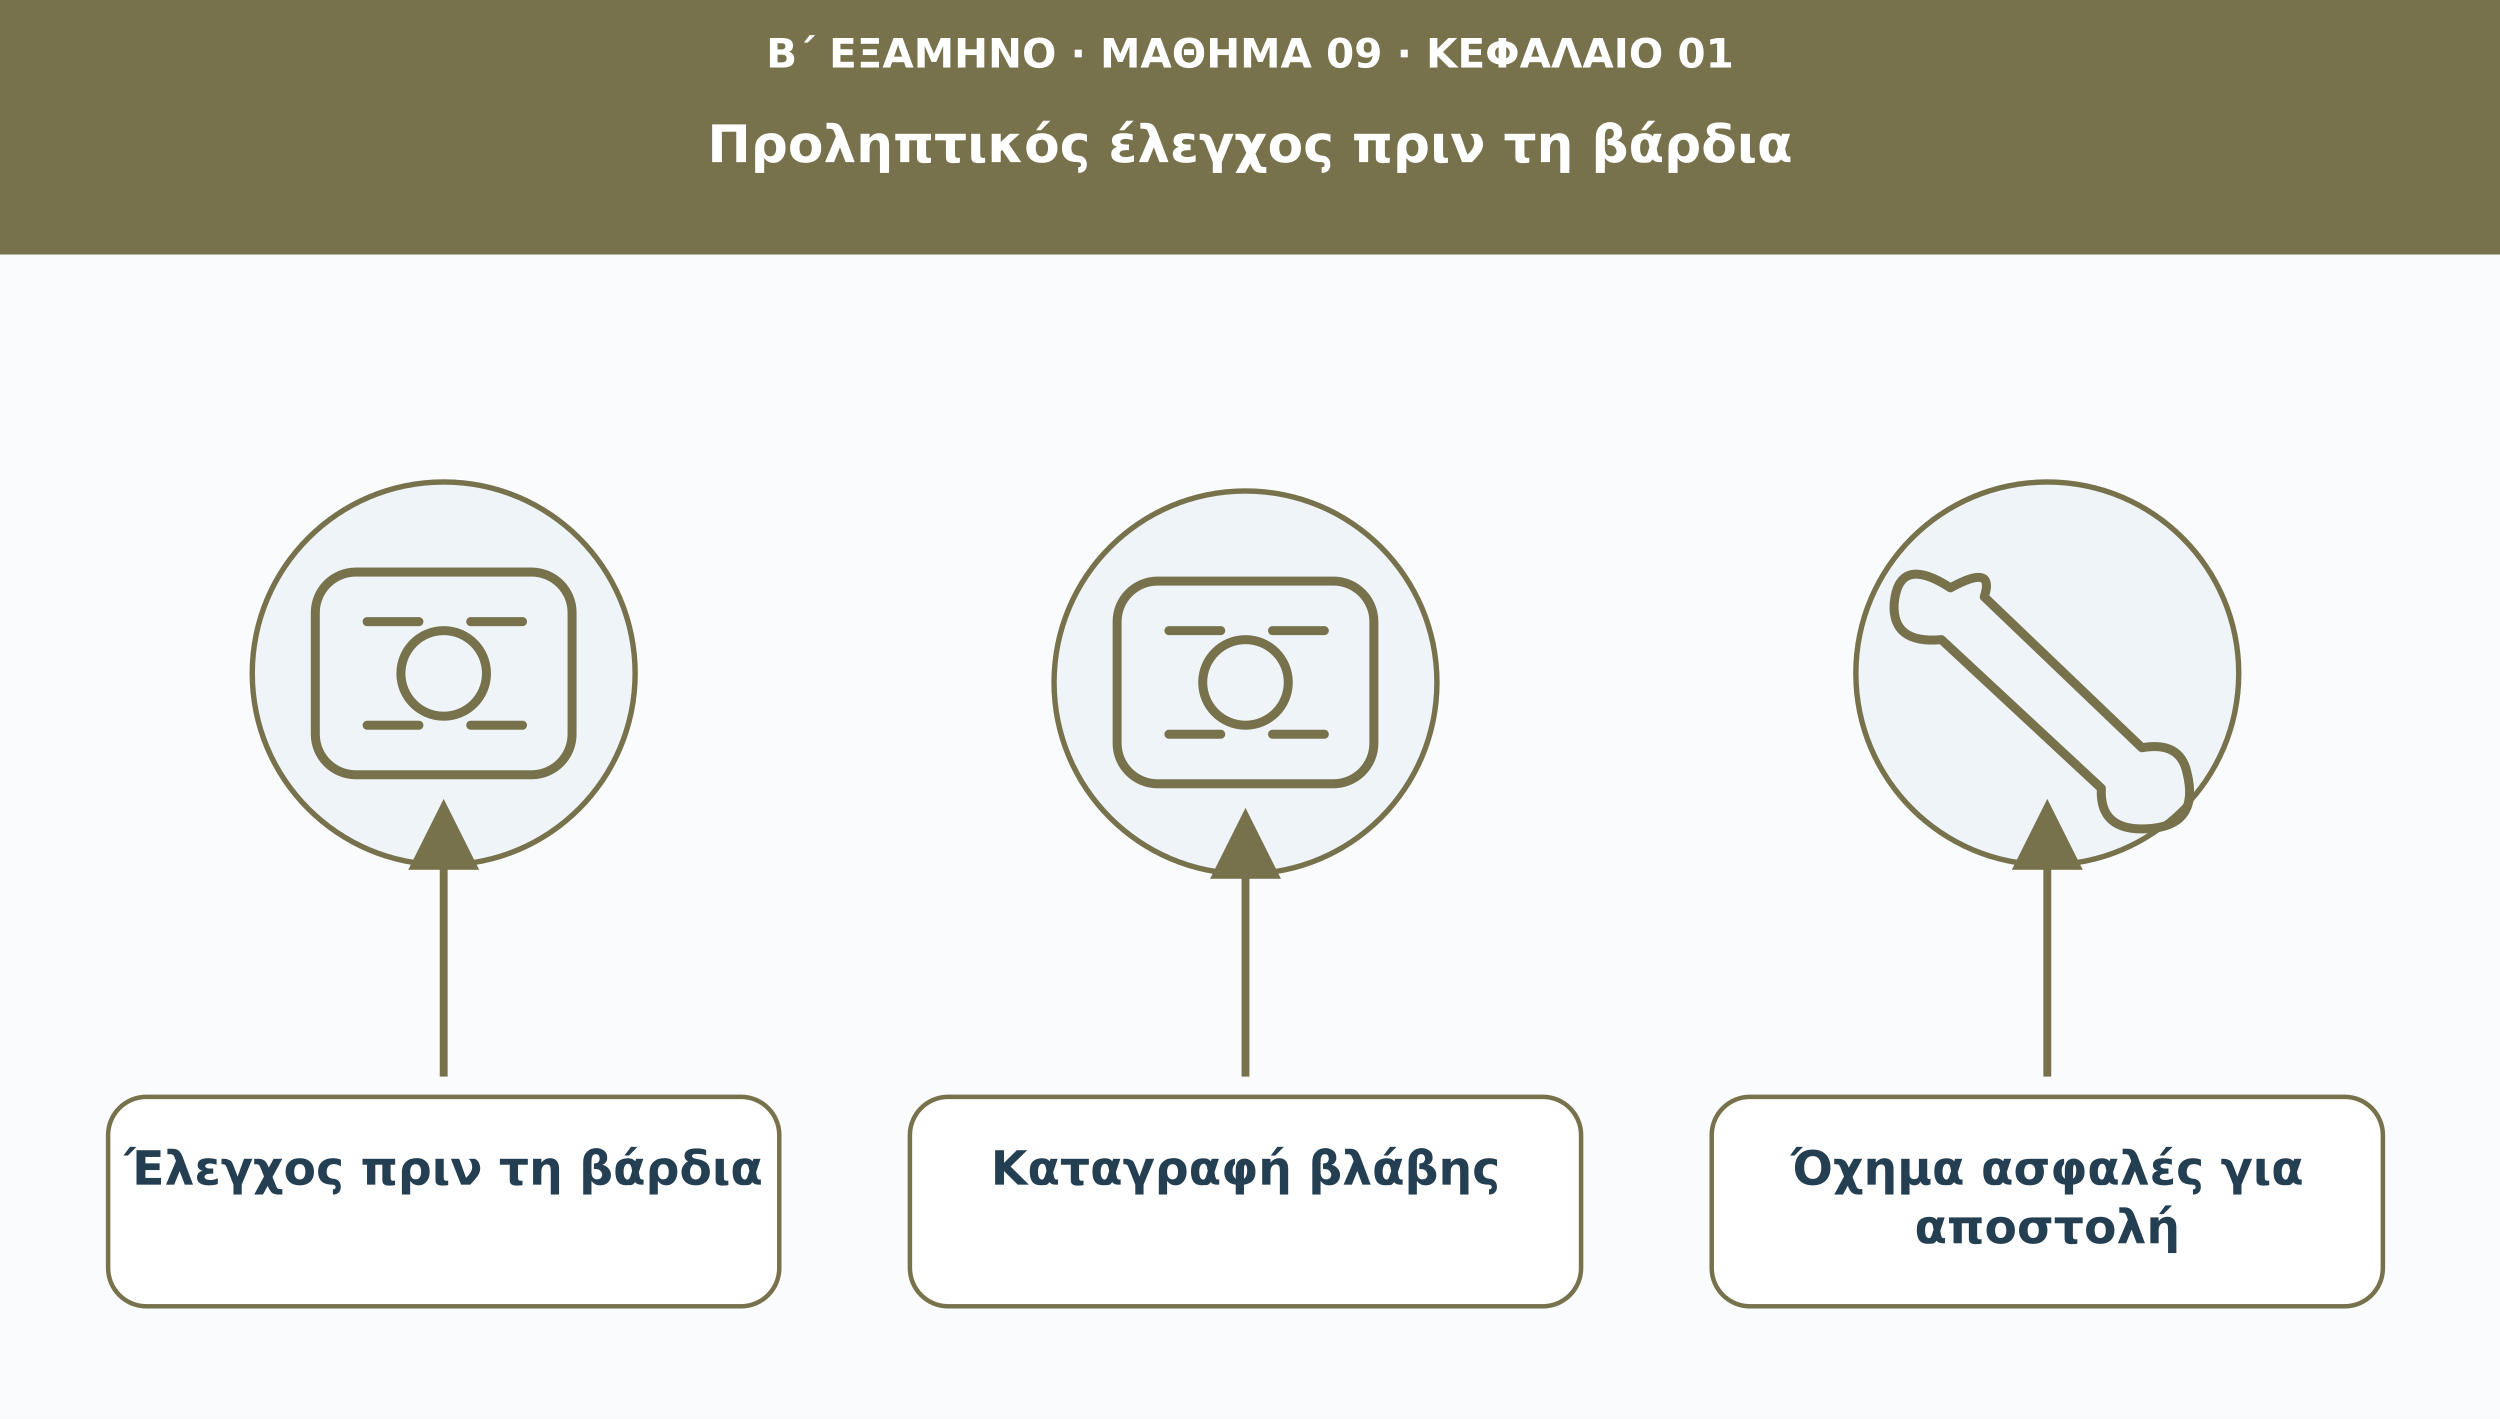
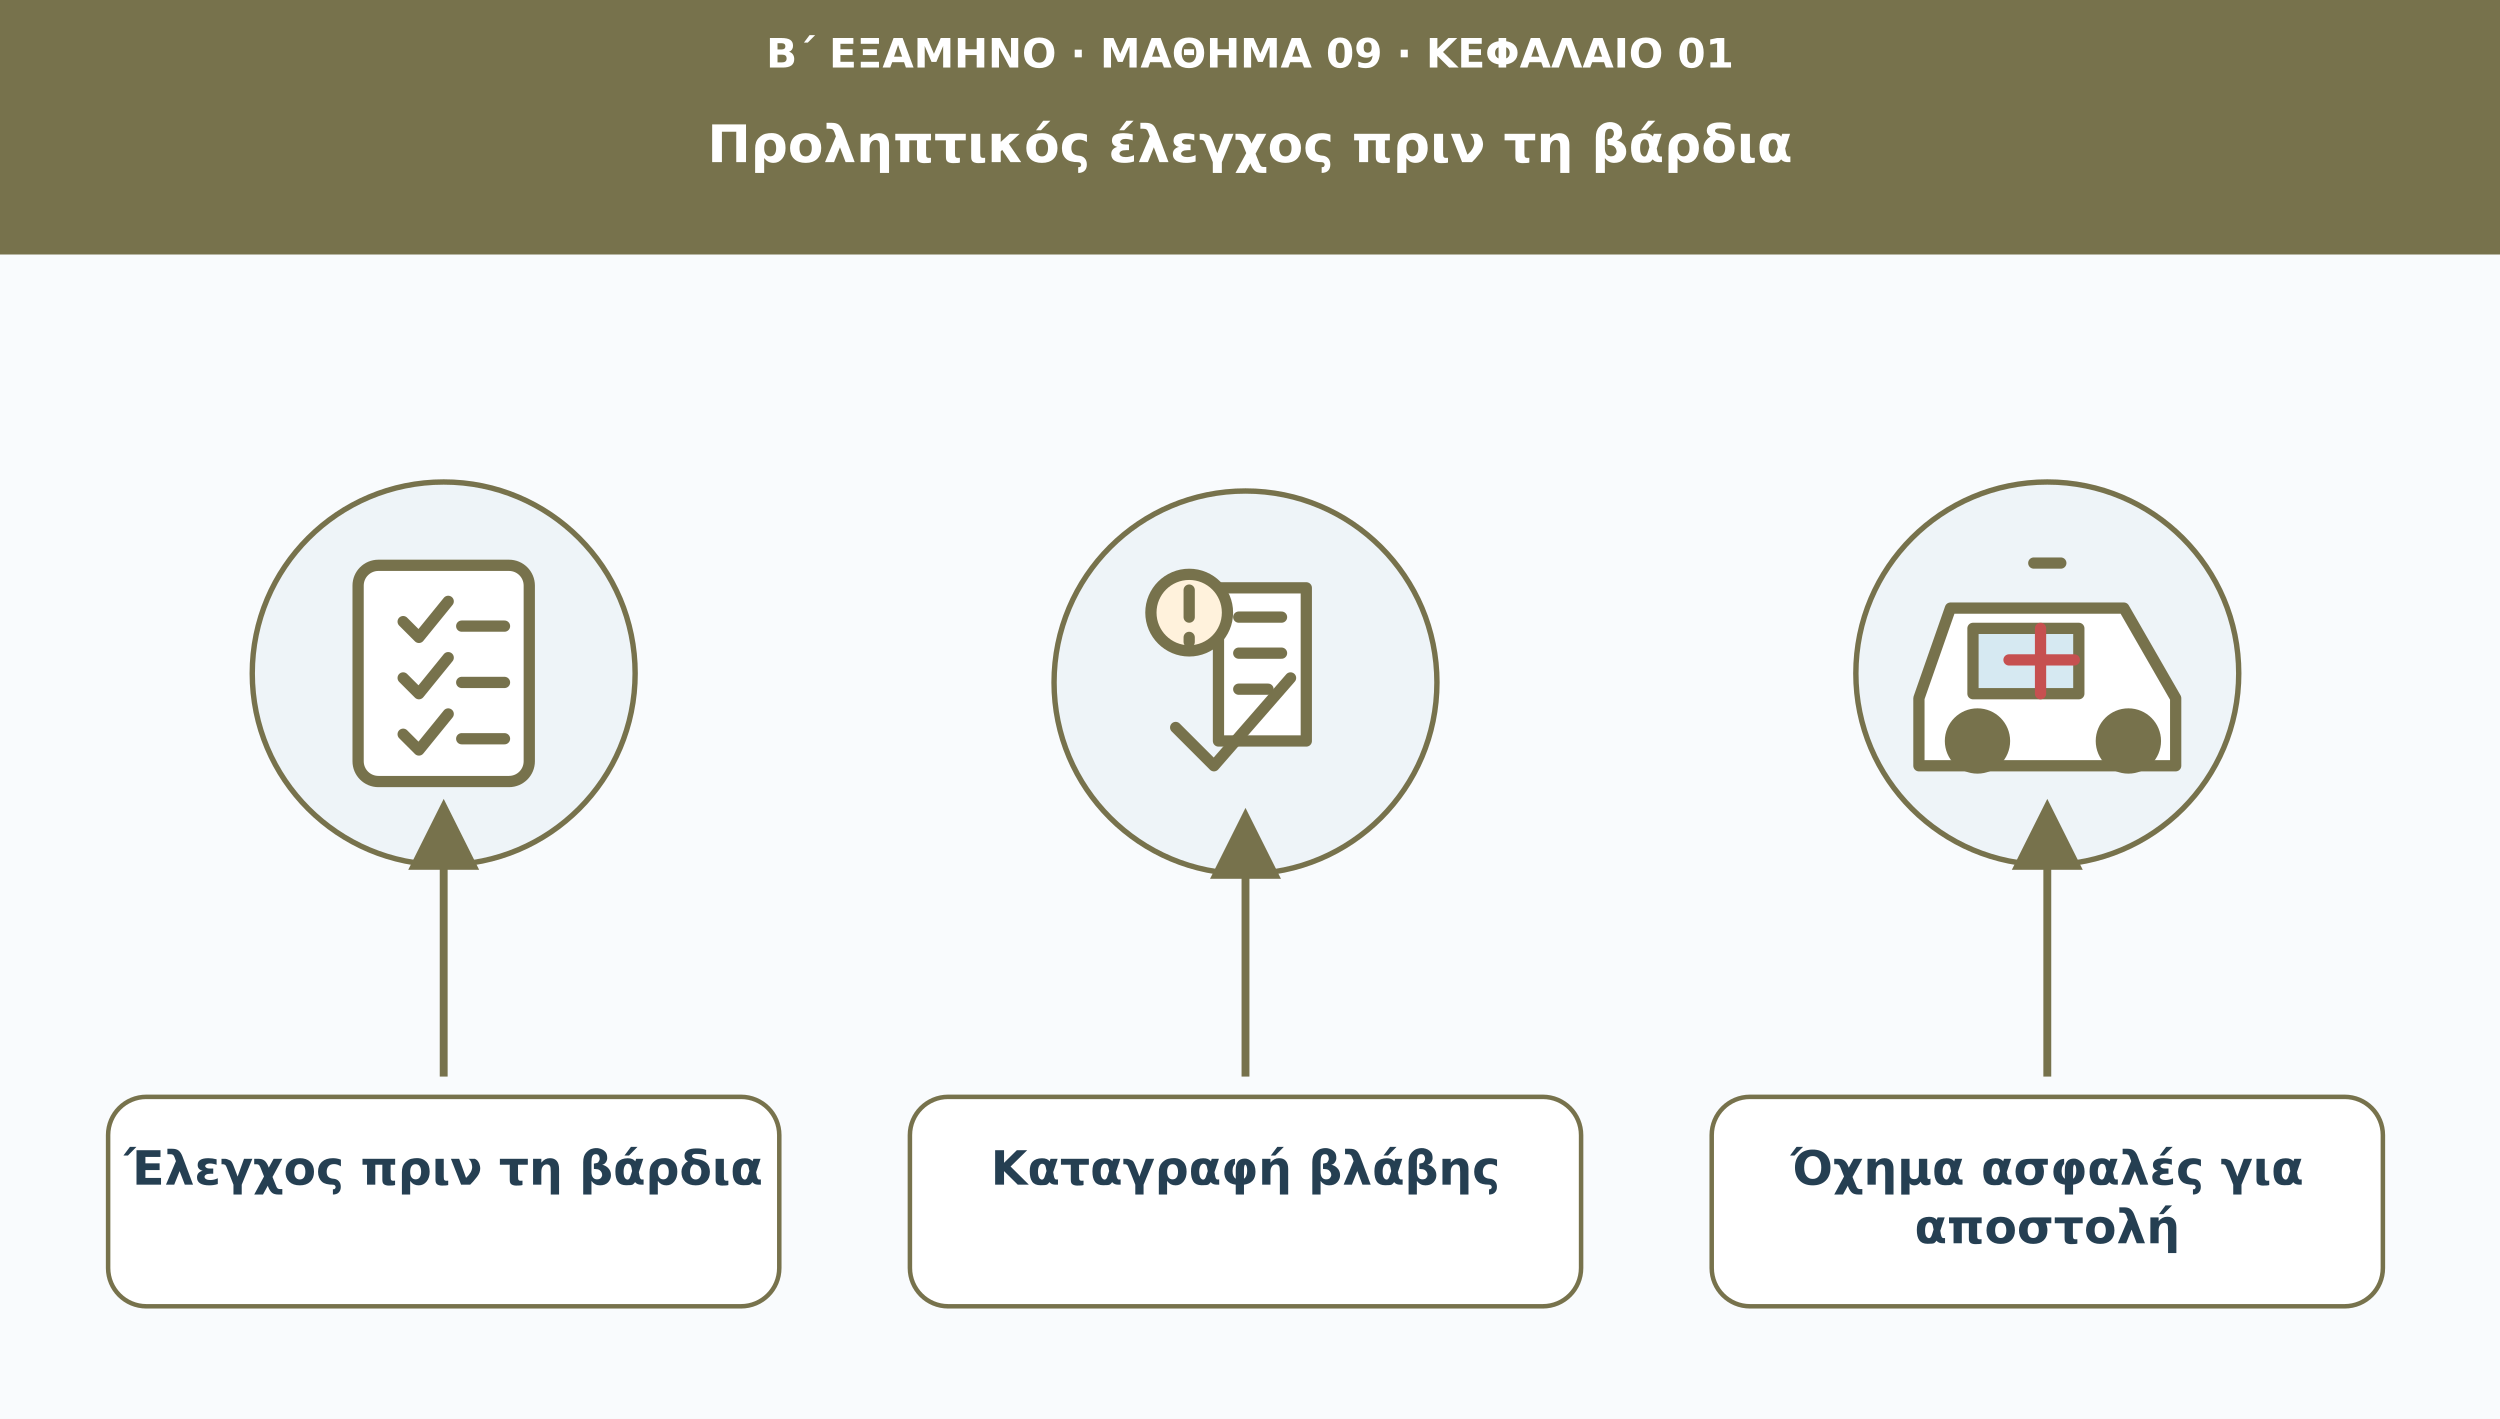
<svg xmlns="http://www.w3.org/2000/svg" viewBox="0 0 1110 630" role="img" aria-labelledby="t d">
  <defs>
    <marker id="arr" viewBox="0 0 10 10" markerWidth="9" markerHeight="9" refX="8" refY="5" orient="auto">
      <path d="M0 0L10 5L0 10Z" fill="#77724c" />
    </marker>
  </defs>
  <rect width="1110" height="630" fill="#f9fbfd" />
  <rect width="1110" height="113" fill="#77724c" />
  <text x="555" y="30" font-family="DejaVu Sans,Arial,sans-serif" font-size="18" fill="#ffffff" font-weight="690" text-anchor="middle">Β΄ ΕΞΑΜΗΝΟ · ΜΑΘΗΜΑ 09 · ΚΕΦΑΛΑΙΟ 01</text>
  <text x="555" y="72" font-family="DejaVu Sans,Arial,sans-serif" font-size="23" fill="#ffffff" font-weight="720" text-anchor="middle">Προληπτικός έλεγχος πριν τη βάρδια</text>
  <circle cx="197" cy="299" r="85" fill="#eef4f8" stroke="#77724c" stroke-width="2.4" />
-   <g transform="translate(197 299)" fill="none" stroke="#77724c" stroke-width="4" stroke-linecap="round" stroke-linejoin="round">
-     <rect x="-57" y="-45" width="114" height="90" rx="18" />
-     <circle r="19" />
-     <path d="M-34-23h23m23 0h23m-69 46h23m23 0h23" />
+   <g transform="translate(197 299)" fill="none" stroke="#77724c" stroke-width="5" stroke-linecap="round" stroke-linejoin="round">
+     <rect x="-38" y="-48" width="76" height="96" rx="9" fill="#ffffff" />
+     <path d="M-18-23l7 7 13-16M8-21h19M-18 2l7 7L2-7M8 4h19M-18 27l7 7L2 18M8 29h19" />
  </g>
  <path d="M197 478L197 361" stroke="#77724c" stroke-width="3.5" marker-end="url(#arr)" />
  <rect x="48" y="487" width="298" height="93" rx="17" fill="#ffffff" stroke="#77724c" stroke-width="2" />
  <text x="197" y="526" font-family="DejaVu Sans,Arial,sans-serif" font-size="21" fill="#253f52" font-weight="700" text-anchor="middle">Έλεγχος πριν τη βάρδια</text>
  <circle cx="553" cy="303" r="85" fill="#eef4f8" stroke="#77724c" stroke-width="2.4" />
-   <g transform="translate(553 303)" fill="none" stroke="#77724c" stroke-width="4" stroke-linecap="round" stroke-linejoin="round">
-     <rect x="-57" y="-45" width="114" height="90" rx="18" />
-     <circle r="19" />
-     <path d="M-34-23h23m23 0h23m-69 46h23m23 0h23" />
+   <g transform="translate(553 303)" fill="none" stroke="#77724c" stroke-width="5" stroke-linecap="round" stroke-linejoin="round">
+     <path d="M-12-42h39v68H-12Z" fill="#ffffff" />
+     <path d="M-3-29h19M-3-13h19M-3 3h13" />
+     <path d="M-31 20l17 17 34-39" />
+     <circle cx="-25" cy="-31" r="17" fill="#fff2dc" />
+     <path d="M-25-41v12m0 9v2" />
  </g>
  <path d="M553 478L553 365" stroke="#77724c" stroke-width="3.5" marker-end="url(#arr)" />
  <rect x="404" y="487" width="298" height="93" rx="17" fill="#ffffff" stroke="#77724c" stroke-width="2" />
  <text x="553" y="526" font-family="DejaVu Sans,Arial,sans-serif" font-size="21" fill="#253f52" font-weight="700" text-anchor="middle">Καταγραφή βλάβης</text>
  <circle cx="909" cy="299" r="85" fill="#eef4f8" stroke="#77724c" stroke-width="2.4" />
-   <g transform="translate(909 299)" fill="none" stroke="#77724c" stroke-width="4" stroke-linecap="round" stroke-linejoin="round">
-     <path d="M-43-38q-23-15-25 7q-1 18 21 16L24 51q-1 19 20 18q24-1 18-25q-3-14-20-11L-28-34q5-15-15-4Z" />
+   <g transform="translate(909 299)" fill="none" stroke="#77724c" stroke-width="5" stroke-linecap="round" stroke-linejoin="round">
+     <path d="M-57 11l14-40h77l23 40v30h-114Z" fill="#ffffff" />
+     <path d="M-33-20h47v29h-47Z" fill="#d6e9f2" />
+     <circle cx="-31" cy="30" r="12" fill="#77724c" />
+     <circle cx="36" cy="30" r="12" fill="#77724c" />
+     <path d="M-3-20v29m-14-15h29" stroke="#c65050" />
+     <path d="M-6-49h12" stroke="#77724c" />
  </g>
  <path d="M909 478L909 361" stroke="#77724c" stroke-width="3.5" marker-end="url(#arr)" />
  <rect x="760" y="487" width="298" height="93" rx="17" fill="#ffffff" stroke="#77724c" stroke-width="2" />
  <text x="909" y="526" font-family="DejaVu Sans,Arial,sans-serif" font-size="21" fill="#253f52" font-weight="700" text-anchor="middle">Όχημα ασφαλές για</text>
  <text x="909" y="552" font-family="DejaVu Sans,Arial,sans-serif" font-size="21" fill="#253f52" font-weight="700" text-anchor="middle">αποστολή</text>
</svg>
